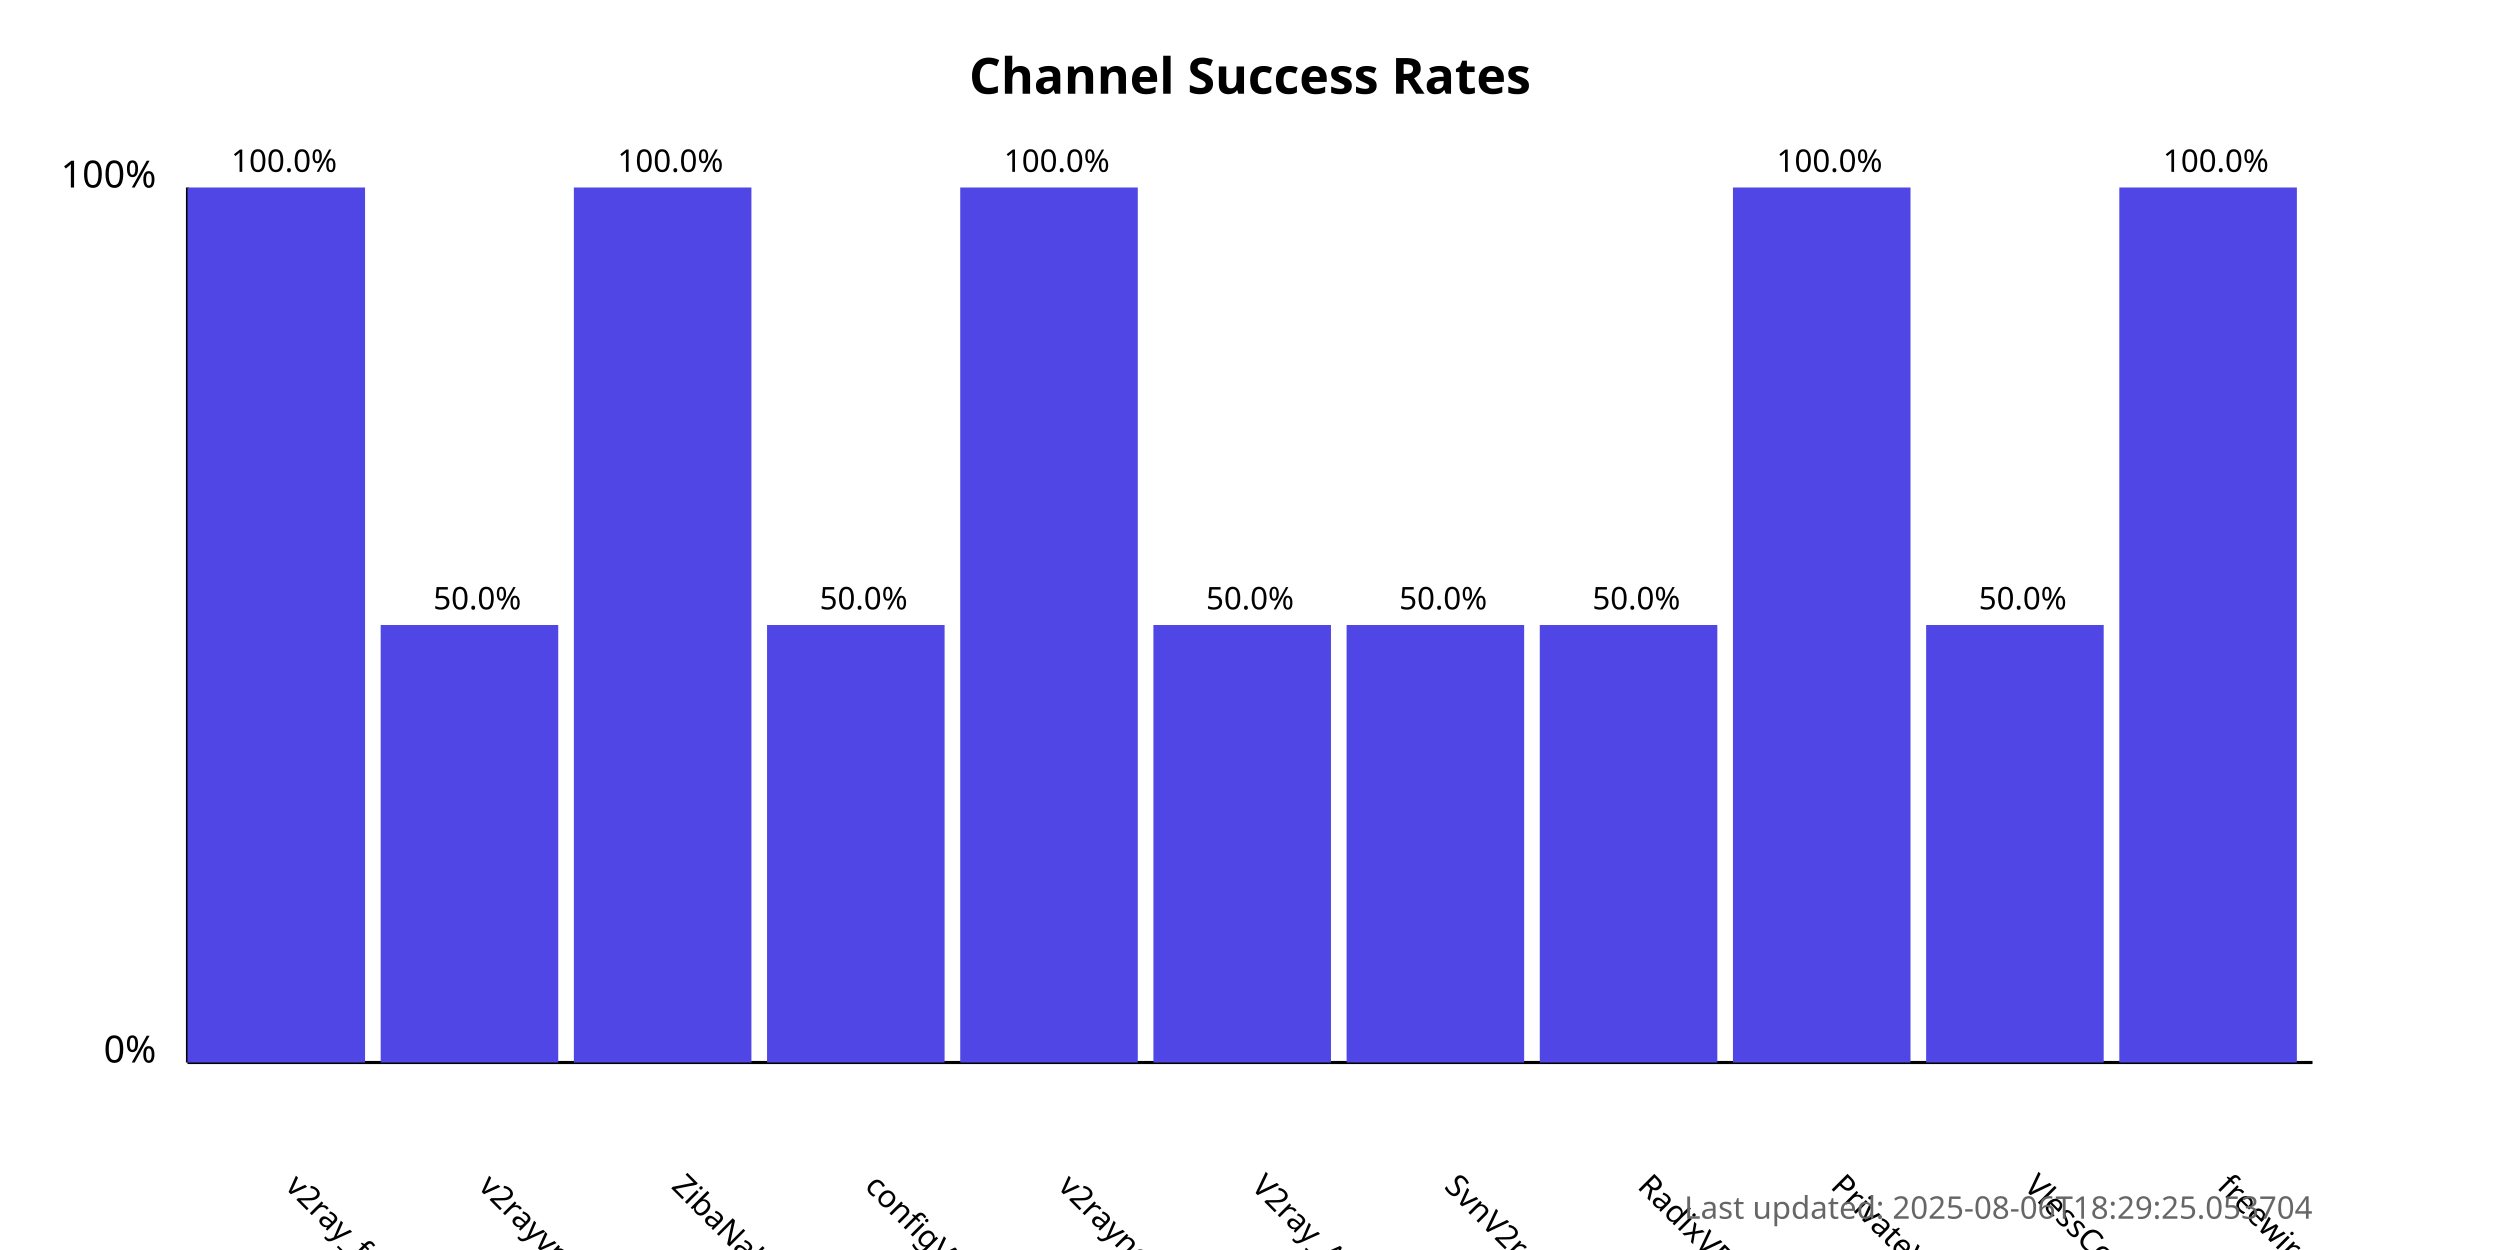
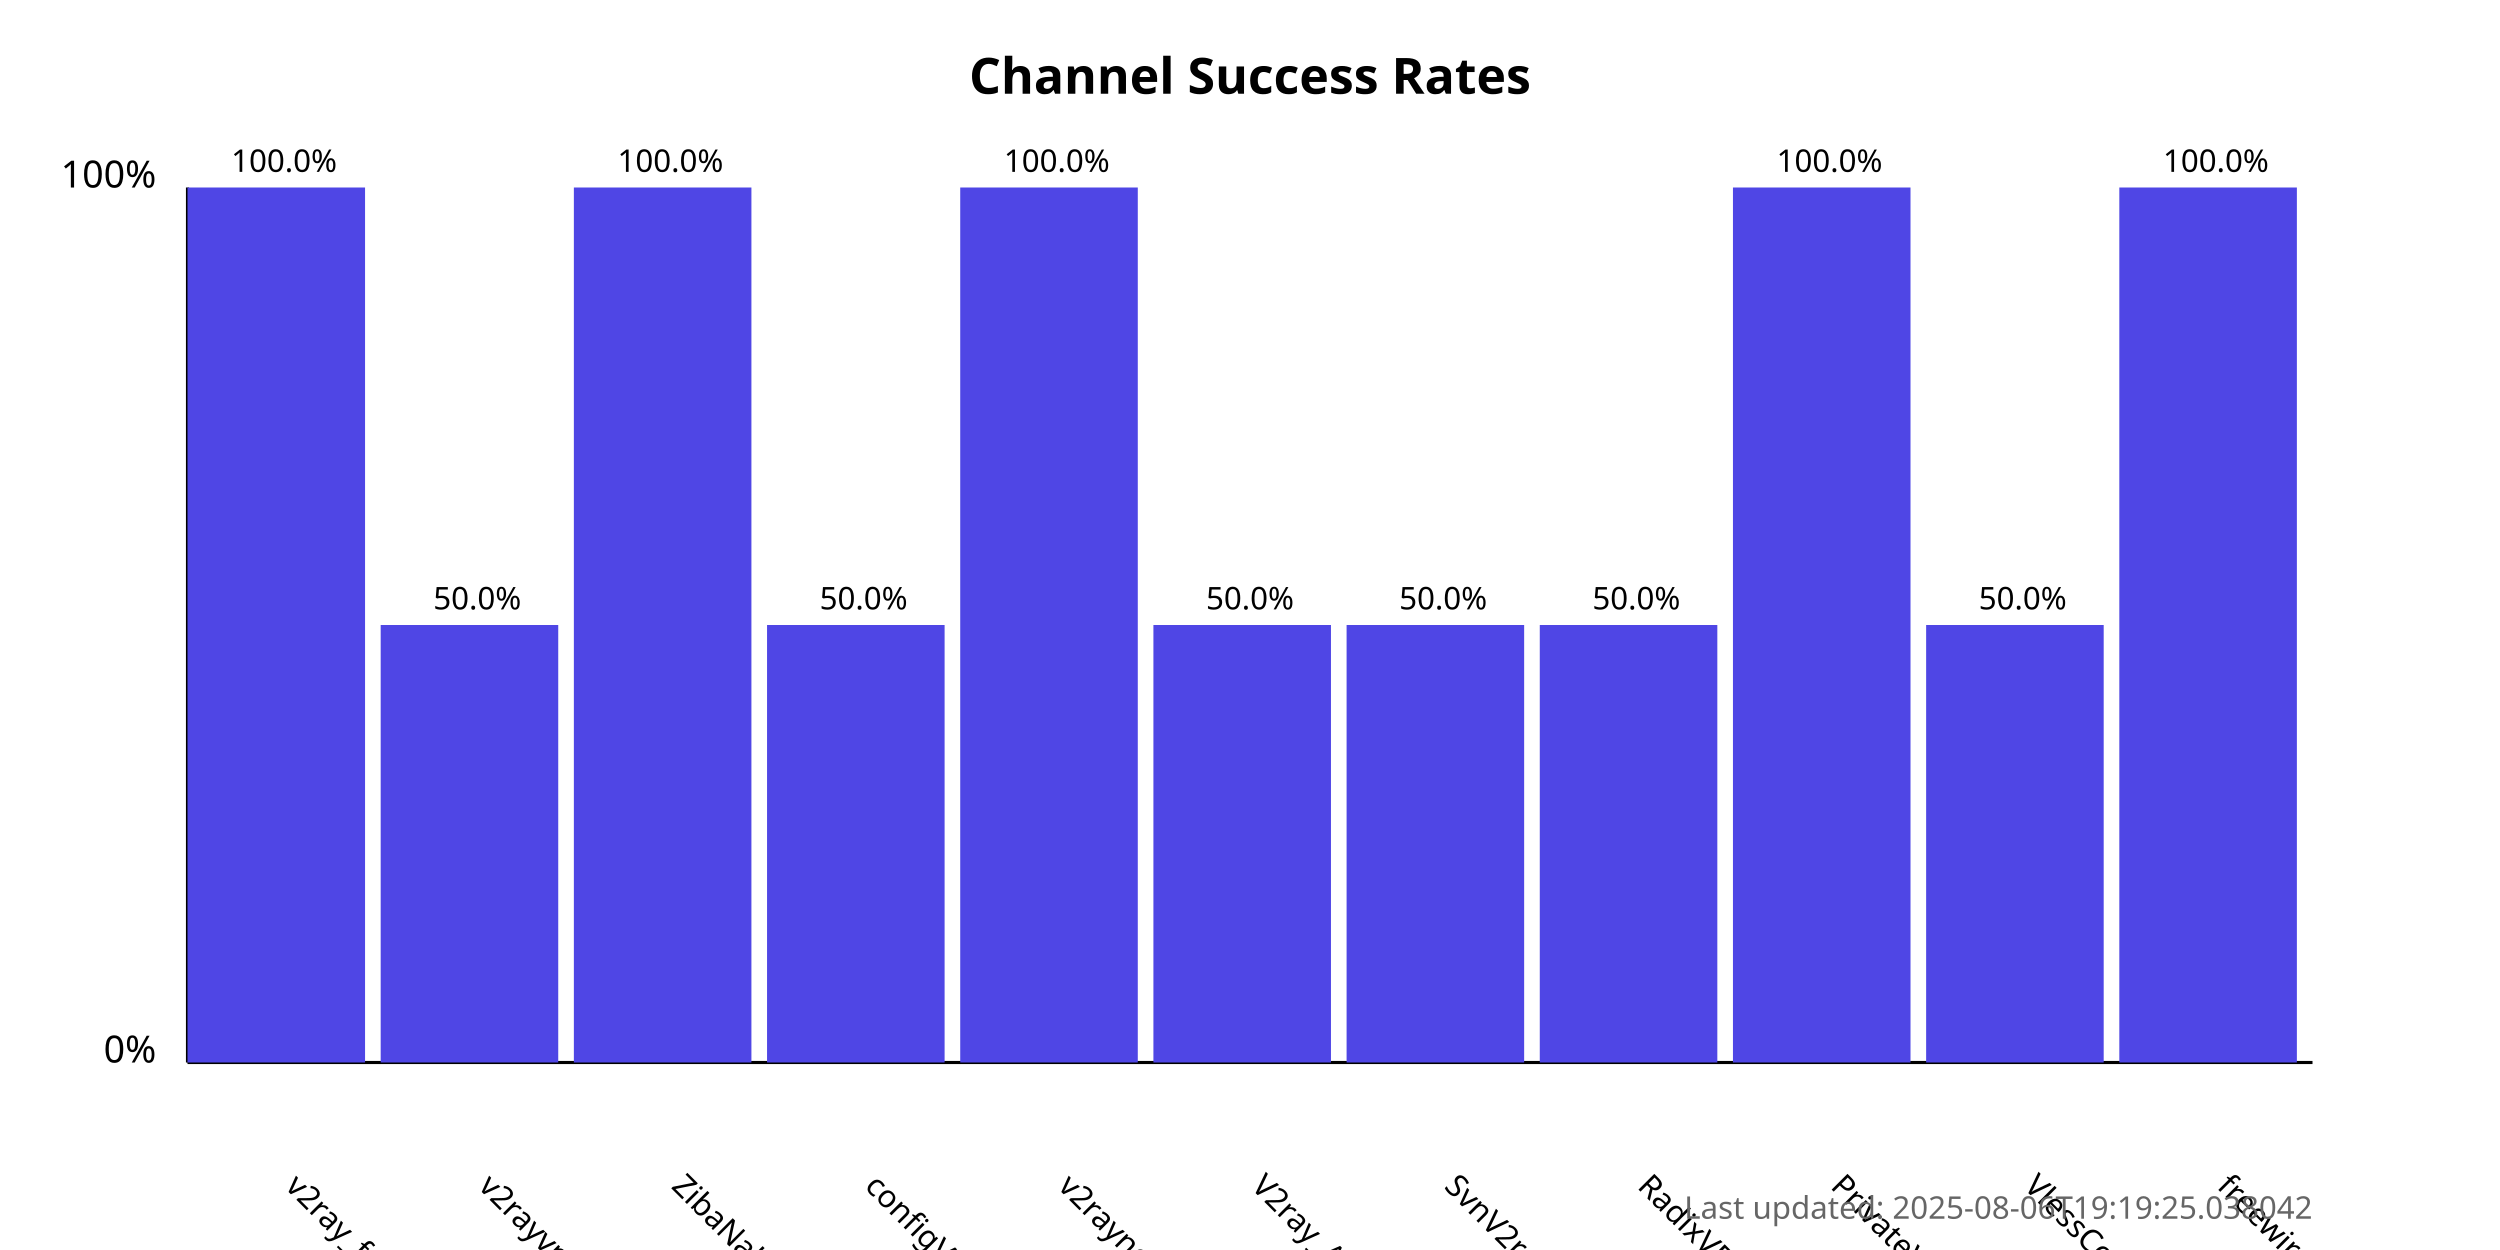
<svg xmlns="http://www.w3.org/2000/svg" width="800" height="400">
  <style>
            .chart-title { font: bold 16px sans-serif; }
            .axis-label { font: 12px sans-serif; }
            .tick-label { font: 10px sans-serif; }
            .bar { fill: #4f46e5; }
            .bar:hover { fill: #6366f1; }
            .timestamp { font: 10px sans-serif; fill: #666; }
        </style>
  <text x="400.0" y="30" text-anchor="middle" class="chart-title">
            Channel Success Rates
        </text>
  <line x1="60" y1="340" x2="60" y2="60" stroke="black" stroke-width="1" />
  <line x1="60" y1="340" x2="740" y2="340" stroke="black" stroke-width="1" />
  <text x="50" y="340" text-anchor="end" class="axis-label">0%</text>
  <text x="50" y="60" text-anchor="end" class="axis-label">100%</text>
  <g>
    <rect x="60" y="60.0" width="56.818" height="280.0" class="bar" />
    <text x="90.909" y="380" transform="rotate(45, 90.90909, 380)" text-anchor="start" class="tick-label">
                v2ray_free_conf
            </text>
    <text x="90.909" y="55.0" text-anchor="middle" class="tick-label">
                100.0%
            </text>
  </g>
  <g>
    <rect x="121.818" y="200.0" width="56.818" height="140.0" class="bar" />
    <text x="152.727" y="380" transform="rotate(45, 152.7273, 380)" text-anchor="start" class="tick-label">
                v2rayvpno
            </text>
    <text x="152.727" y="195.0" text-anchor="middle" class="tick-label">
                50.0%
            </text>
  </g>
  <g>
    <rect x="183.636" y="60.0" width="56.818" height="280.0" class="bar" />
    <text x="214.545" y="380" transform="rotate(45, 214.5455, 380)" text-anchor="start" class="tick-label">
                ZibaNabz
            </text>
    <text x="214.545" y="55.0" text-anchor="middle" class="tick-label">
                100.0%
            </text>
  </g>
  <g>
    <rect x="245.455" y="200.0" width="56.818" height="140.0" class="bar" />
    <text x="276.364" y="380" transform="rotate(45, 276.3636, 380)" text-anchor="start" class="tick-label">
                configV2rayForFree
            </text>
    <text x="276.364" y="195.0" text-anchor="middle" class="tick-label">
                50.0%
            </text>
  </g>
  <g>
    <rect x="307.273" y="60.0" width="56.818" height="280.0" class="bar" />
    <text x="338.182" y="380" transform="rotate(45, 338.1818, 380)" text-anchor="start" class="tick-label">
                v2rayngvpn
            </text>
    <text x="338.182" y="55.0" text-anchor="middle" class="tick-label">
                100.0%
            </text>
  </g>
  <g>
    <rect x="369.091" y="200.0" width="56.818" height="140.0" class="bar" />
    <text x="400.0" y="380" transform="rotate(45, 400.0, 380)" text-anchor="start" class="tick-label">
                V2ray_Alpha
            </text>
    <text x="400.0" y="195.0" text-anchor="middle" class="tick-label">
                50.0%
            </text>
  </g>
  <g>
    <rect x="430.909" y="200.0" width="56.818" height="140.0" class="bar" />
    <text x="461.818" y="380" transform="rotate(45, 461.8182, 380)" text-anchor="start" class="tick-label">
                SvnV2ray
            </text>
    <text x="461.818" y="195.0" text-anchor="middle" class="tick-label">
                50.0%
            </text>
  </g>
  <g>
    <rect x="492.727" y="200.0" width="56.818" height="140.0" class="bar" />
    <text x="523.636" y="380" transform="rotate(45, 523.6364, 380)" text-anchor="start" class="tick-label">
                RadixVPN
            </text>
    <text x="523.636" y="195.0" text-anchor="middle" class="tick-label">
                50.0%
            </text>
  </g>
  <g>
    <rect x="554.545" y="60.0" width="56.818" height="280.0" class="bar" />
    <text x="585.455" y="380" transform="rotate(45, 585.4545, 380)" text-anchor="start" class="tick-label">
                PrivateVPNs
            </text>
    <text x="585.455" y="55.0" text-anchor="middle" class="tick-label">
                100.0%
            </text>
  </g>
  <g>
    <rect x="616.364" y="200.0" width="56.818" height="140.0" class="bar" />
    <text x="647.273" y="380" transform="rotate(45, 647.2727, 380)" text-anchor="start" class="tick-label">
                VlessConfig
            </text>
    <text x="647.273" y="195.0" text-anchor="middle" class="tick-label">
                50.0%
            </text>
  </g>
  <g>
    <rect x="678.182" y="60.0" width="56.818" height="280.0" class="bar" />
    <text x="709.091" y="380" transform="rotate(45, 709.0909, 380)" text-anchor="start" class="tick-label">
                freewireguard
            </text>
    <text x="709.091" y="55.0" text-anchor="middle" class="tick-label">
                100.0%
            </text>
  </g>
  <text x="740" y="390" text-anchor="end" class="timestamp">
-             Last updated: 2025-08-06T18:29:25.053704
+             Last updated: 2025-08-06T19:19:25.038042
        </text>
</svg>
